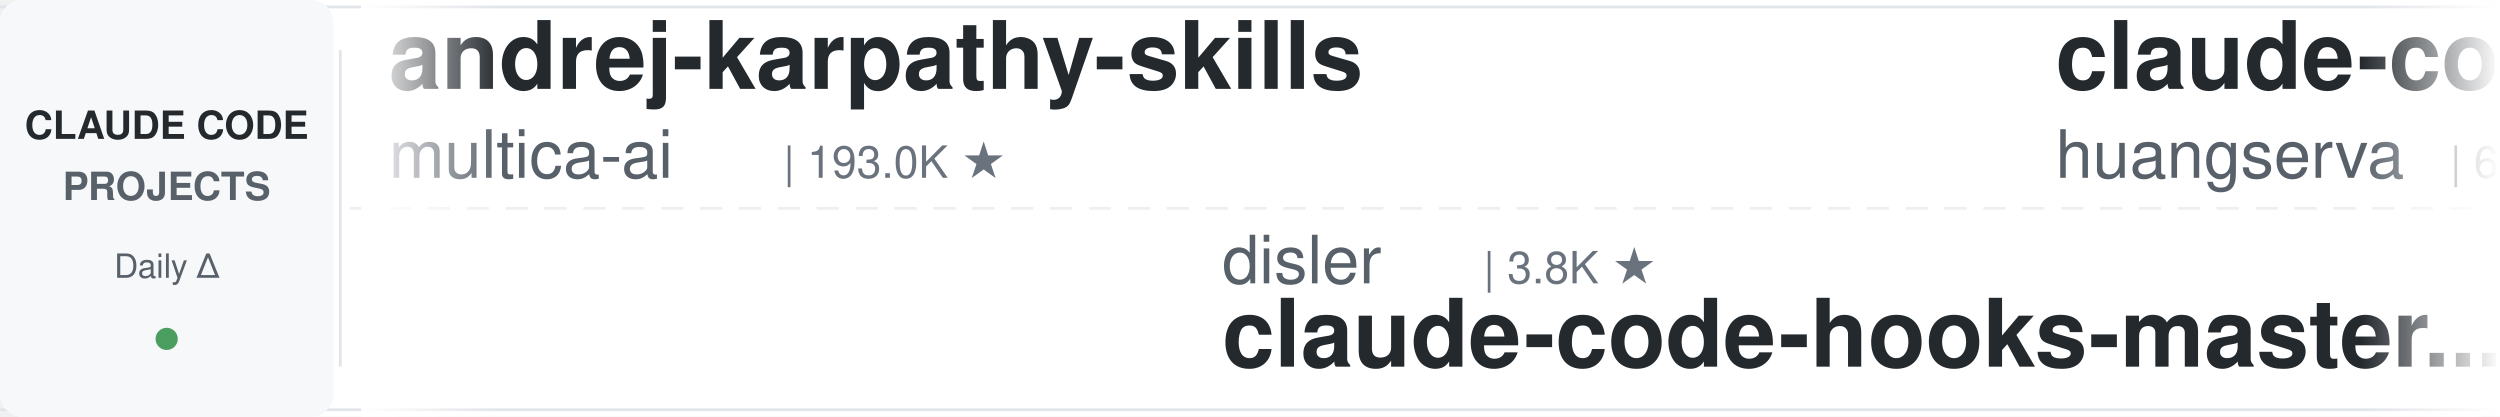
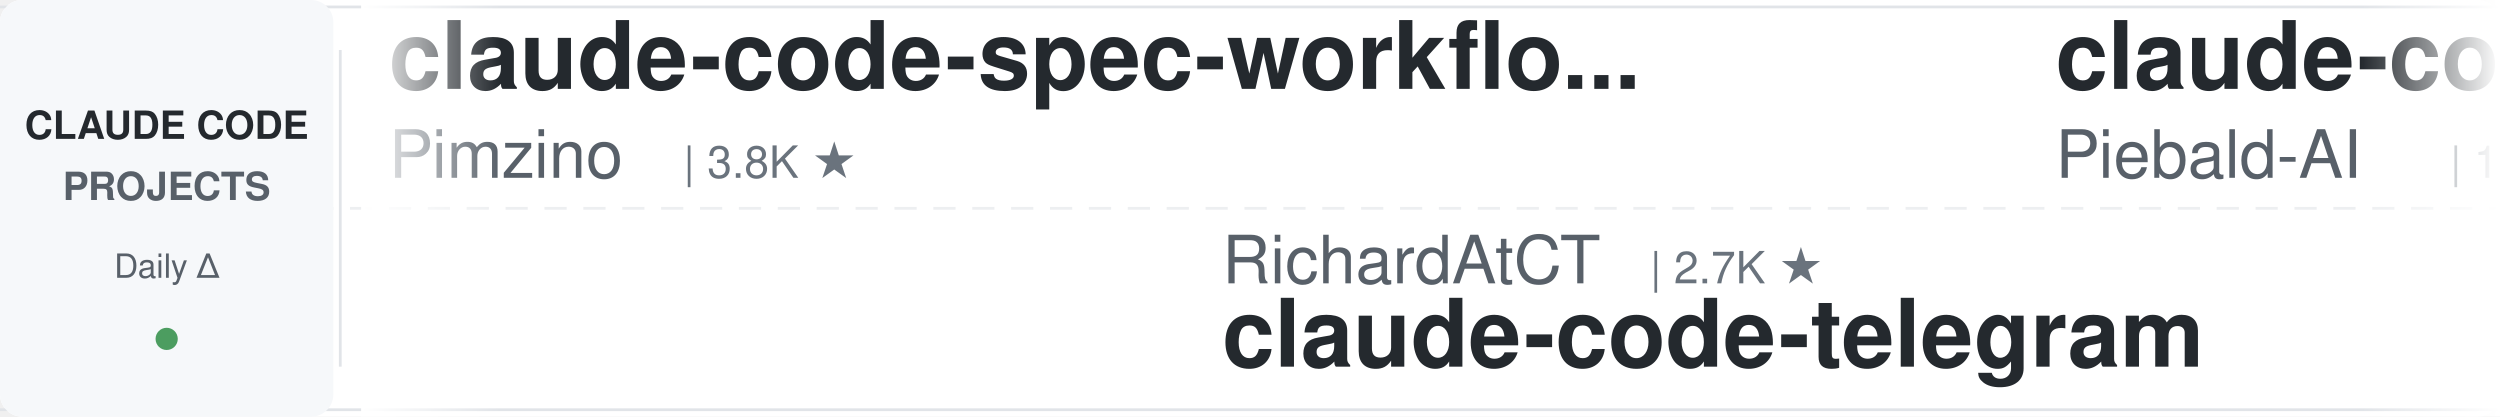
<svg xmlns="http://www.w3.org/2000/svg" width="900" height="150">
  <defs>
    <linearGradient id="leftFade" x1="0%" y1="0%" x2="100%" y2="0%">
      <stop offset="0%" style="stop-color:#ffffff;stop-opacity:1" />
      <stop offset="100%" style="stop-color:#ffffff;stop-opacity:0" />
    </linearGradient>
    <linearGradient id="rightFade" x1="0%" y1="0%" x2="100%" y2="0%">
      <stop offset="0%" style="stop-color:#ffffff;stop-opacity:0" />
      <stop offset="100%" style="stop-color:#ffffff;stop-opacity:1" />
    </linearGradient>
  </defs>
  <rect width="900" height="150" fill="#ffffff" rx="8" />
  <rect x="0" y="2" width="900" height="1" fill="#e1e4e8" />
  <rect x="0" y="147" width="900" height="1" fill="#e1e4e8" />
  <line x1="0" y1="75" x2="900" y2="75" stroke="#e1e4e8" stroke-width="1" stroke-dasharray="8 6" opacity="0.6" />
  <rect x="0" y="0" width="120" height="150" fill="#f6f8fa" rx="8" />
  <text x="60" y="50" font-family="-apple-system, BlinkMacSystemFont, 'Segoe UI', Helvetica, Arial, sans-serif" font-size="14" font-weight="600" fill="#24292e" text-anchor="middle">CLAUDE CODE</text>
  <text x="60" y="72" font-family="-apple-system, BlinkMacSystemFont, 'Segoe UI', Helvetica, Arial, sans-serif" font-size="14" font-weight="600" fill="#586069" text-anchor="middle">PROJECTS</text>
  <text x="60" y="100" font-family="-apple-system, BlinkMacSystemFont, 'Segoe UI', Helvetica, Arial, sans-serif" font-size="12" font-weight="500" fill="#586069" text-anchor="middle">Daily Δ</text>
  <circle cx="60" cy="122" r="4" fill="#22863a" opacity="0.8" />
  <rect x="122" y="18" width="1" height="114" fill="#e1e4e8" />
  <clipPath id="tickerClip">
    <rect x="130" y="0" width="770" height="150" />
  </clipPath>
  <g clip-path="url(#tickerClip)">
    <g id="tickerItems">
      <animateTransform attributeName="transform" attributeType="XML" type="translate" from="0 0" to="-3000 0" dur="54s" repeatCount="indefinite" />
      <g transform="translate(0, 0)">
-         <text x="140" y="32" font-family="-apple-system, BlinkMacSystemFont, 'Segoe UI', Helvetica, Arial, sans-serif" font-size="34" font-weight="600" fill="#24292e">andrej-karpathy-skills</text>
-         <text x="140" y="64" font-family="-apple-system, BlinkMacSystemFont, 'Segoe UI', Helvetica, Arial, sans-serif" font-size="24" font-weight="400" fill="#586069">multica-ai</text>
-         <text x="282" y="64" font-family="-apple-system, BlinkMacSystemFont, 'Segoe UI', Helvetica, Arial, sans-serif" font-size="16" font-weight="500" fill="#6a737d">| 193.0K ★</text>
+         <text x="140" y="32" font-family="-apple-system, BlinkMacSystemFont, 'Segoe UI', Helvetica, Arial, sans-serif" font-size="34" font-weight="600" fill="#24292e">claude-code-spec-workflo...</text>
+         <text x="140" y="64" font-family="-apple-system, BlinkMacSystemFont, 'Segoe UI', Helvetica, Arial, sans-serif" font-size="24" font-weight="400" fill="#586069">Pimzino</text>
+         <text x="246" y="64" font-family="-apple-system, BlinkMacSystemFont, 'Segoe UI', Helvetica, Arial, sans-serif" font-size="16" font-weight="500" fill="#6a737d">| 3.8K ★</text>
      </g>
      <g transform="translate(300, 0)">
-         <text x="140" y="102" font-family="-apple-system, BlinkMacSystemFont, 'Segoe UI', Helvetica, Arial, sans-serif" font-size="24" font-weight="400" fill="#586069">disler</text>
-         <text x="234" y="102" font-family="-apple-system, BlinkMacSystemFont, 'Segoe UI', Helvetica, Arial, sans-serif" font-size="16" font-weight="500" fill="#6a737d">| 3.8K ★</text>
-         <text x="140" y="132" font-family="-apple-system, BlinkMacSystemFont, 'Segoe UI', Helvetica, Arial, sans-serif" font-size="34" font-weight="600" fill="#24292e">claude-code-hooks-master...</text>
+         <text x="140" y="102" font-family="-apple-system, BlinkMacSystemFont, 'Segoe UI', Helvetica, Arial, sans-serif" font-size="24" font-weight="400" fill="#586069">RichardAtCT</text>
+         <text x="294" y="102" font-family="-apple-system, BlinkMacSystemFont, 'Segoe UI', Helvetica, Arial, sans-serif" font-size="16" font-weight="500" fill="#6a737d">| 2.7K ★</text>
+         <text x="140" y="132" font-family="-apple-system, BlinkMacSystemFont, 'Segoe UI', Helvetica, Arial, sans-serif" font-size="34" font-weight="600" fill="#24292e">claude-code-telegram</text>
      </g>
      <g transform="translate(600, 0)">
-         <text x="140" y="32" font-family="-apple-system, BlinkMacSystemFont, 'Segoe UI', Helvetica, Arial, sans-serif" font-size="34" font-weight="600" fill="#24292e">claude-code-cli</text>
-         <text x="140" y="64" font-family="-apple-system, BlinkMacSystemFont, 'Segoe UI', Helvetica, Arial, sans-serif" font-size="24" font-weight="400" fill="#586069">huangserva</text>
-         <text x="282" y="64" font-family="-apple-system, BlinkMacSystemFont, 'Segoe UI', Helvetica, Arial, sans-serif" font-size="16" font-weight="500" fill="#6a737d">| 620 ★</text>
+         <text x="140" y="32" font-family="-apple-system, BlinkMacSystemFont, 'Segoe UI', Helvetica, Arial, sans-serif" font-size="34" font-weight="600" fill="#24292e">claude-code-system-promp...</text>
+         <text x="140" y="64" font-family="-apple-system, BlinkMacSystemFont, 'Segoe UI', Helvetica, Arial, sans-serif" font-size="24" font-weight="400" fill="#586069">Piebald-AI</text>
+         <text x="282" y="64" font-family="-apple-system, BlinkMacSystemFont, 'Segoe UI', Helvetica, Arial, sans-serif" font-size="16" font-weight="500" fill="#6a737d">| 11.8K ★</text>
      </g>
      <g transform="translate(900, 0)">
-         <text x="140" y="102" font-family="-apple-system, BlinkMacSystemFont, 'Segoe UI', Helvetica, Arial, sans-serif" font-size="24" font-weight="400" fill="#586069">anthropics</text>
-         <text x="282" y="102" font-family="-apple-system, BlinkMacSystemFont, 'Segoe UI', Helvetica, Arial, sans-serif" font-size="16" font-weight="500" fill="#6a737d">| 8.4K ★</text>
-         <text x="140" y="132" font-family="-apple-system, BlinkMacSystemFont, 'Segoe UI', Helvetica, Arial, sans-serif" font-size="34" font-weight="600" fill="#24292e">claude-code-action</text>
+         <text x="140" y="102" font-family="-apple-system, BlinkMacSystemFont, 'Segoe UI', Helvetica, Arial, sans-serif" font-size="24" font-weight="400" fill="#586069">shanraisshan</text>
+         <text x="306" y="102" font-family="-apple-system, BlinkMacSystemFont, 'Segoe UI', Helvetica, Arial, sans-serif" font-size="16" font-weight="500" fill="#6a737d">| 62.8K ★</text>
+         <text x="140" y="132" font-family="-apple-system, BlinkMacSystemFont, 'Segoe UI', Helvetica, Arial, sans-serif" font-size="34" font-weight="600" fill="#24292e">claude-code-best-practic...</text>
      </g>
      <g transform="translate(1200, 0)">
-         <text x="140" y="32" font-family="-apple-system, BlinkMacSystemFont, 'Segoe UI', Helvetica, Arial, sans-serif" font-size="34" font-weight="600" fill="#24292e">claude-code-templates</text>
-         <text x="140" y="64" font-family="-apple-system, BlinkMacSystemFont, 'Segoe UI', Helvetica, Arial, sans-serif" font-size="24" font-weight="400" fill="#586069">davila7</text>
-         <text x="246" y="64" font-family="-apple-system, BlinkMacSystemFont, 'Segoe UI', Helvetica, Arial, sans-serif" font-size="16" font-weight="500" fill="#6a737d">| 29.6K ★</text>
+         <text x="140" y="32" font-family="-apple-system, BlinkMacSystemFont, 'Segoe UI', Helvetica, Arial, sans-serif" font-size="34" font-weight="600" fill="#24292e">claude-coder</text>
+         <text x="140" y="64" font-family="-apple-system, BlinkMacSystemFont, 'Segoe UI', Helvetica, Arial, sans-serif" font-size="24" font-weight="400" fill="#586069">kodu-ai</text>
+         <text x="246" y="64" font-family="-apple-system, BlinkMacSystemFont, 'Segoe UI', Helvetica, Arial, sans-serif" font-size="16" font-weight="500" fill="#6a737d">| 5.3K ★</text>
      </g>
      <g transform="translate(1500, 0)">
-         <text x="140" y="102" font-family="-apple-system, BlinkMacSystemFont, 'Segoe UI', Helvetica, Arial, sans-serif" font-size="24" font-weight="400" fill="#586069">anthropics</text>
-         <text x="282" y="102" font-family="-apple-system, BlinkMacSystemFont, 'Segoe UI', Helvetica, Arial, sans-serif" font-size="16" font-weight="500" fill="#6a737d">| 909 ★</text>
-         <text x="140" y="132" font-family="-apple-system, BlinkMacSystemFont, 'Segoe UI', Helvetica, Arial, sans-serif" font-size="34" font-weight="600" fill="#24292e">claude-code-base-action</text>
+         <text x="140" y="102" font-family="-apple-system, BlinkMacSystemFont, 'Segoe UI', Helvetica, Arial, sans-serif" font-size="24" font-weight="400" fill="#586069">disler</text>
+         <text x="234" y="102" font-family="-apple-system, BlinkMacSystemFont, 'Segoe UI', Helvetica, Arial, sans-serif" font-size="16" font-weight="500" fill="#6a737d">| 1.5K ★</text>
+         <text x="140" y="132" font-family="-apple-system, BlinkMacSystemFont, 'Segoe UI', Helvetica, Arial, sans-serif" font-size="34" font-weight="600" fill="#24292e">pi-vs-claude-code</text>
      </g>
      <g transform="translate(1800, 0)">
-         <text x="140" y="32" font-family="-apple-system, BlinkMacSystemFont, 'Segoe UI', Helvetica, Arial, sans-serif" font-size="34" font-weight="600" fill="#24292e">claude-code-best-practic...</text>
-         <text x="140" y="64" font-family="-apple-system, BlinkMacSystemFont, 'Segoe UI', Helvetica, Arial, sans-serif" font-size="24" font-weight="400" fill="#586069">shanraisshan</text>
-         <text x="306" y="64" font-family="-apple-system, BlinkMacSystemFont, 'Segoe UI', Helvetica, Arial, sans-serif" font-size="16" font-weight="500" fill="#6a737d">| 62.8K ★</text>
+         <text x="140" y="32" font-family="-apple-system, BlinkMacSystemFont, 'Segoe UI', Helvetica, Arial, sans-serif" font-size="34" font-weight="600" fill="#24292e">claude-code-proxy</text>
+         <text x="140" y="64" font-family="-apple-system, BlinkMacSystemFont, 'Segoe UI', Helvetica, Arial, sans-serif" font-size="24" font-weight="400" fill="#586069">1rgs</text>
+         <text x="210" y="64" font-family="-apple-system, BlinkMacSystemFont, 'Segoe UI', Helvetica, Arial, sans-serif" font-size="16" font-weight="500" fill="#6a737d">| 3.7K ★</text>
      </g>
      <g transform="translate(2100, 0)">
-         <text x="140" y="102" font-family="-apple-system, BlinkMacSystemFont, 'Segoe UI', Helvetica, Arial, sans-serif" font-size="24" font-weight="400" fill="#586069">Yuyz0112</text>
-         <text x="258" y="102" font-family="-apple-system, BlinkMacSystemFont, 'Segoe UI', Helvetica, Arial, sans-serif" font-size="16" font-weight="500" fill="#6a737d">| 2.4K ★</text>
-         <text x="140" y="132" font-family="-apple-system, BlinkMacSystemFont, 'Segoe UI', Helvetica, Arial, sans-serif" font-size="34" font-weight="600" fill="#24292e">claude-code-reverse</text>
+         <text x="140" y="102" font-family="-apple-system, BlinkMacSystemFont, 'Segoe UI', Helvetica, Arial, sans-serif" font-size="24" font-weight="400" fill="#586069">jeremylongshore</text>
+         <text x="342" y="102" font-family="-apple-system, BlinkMacSystemFont, 'Segoe UI', Helvetica, Arial, sans-serif" font-size="16" font-weight="500" fill="#6a737d">| 2.5K ★</text>
+         <text x="140" y="132" font-family="-apple-system, BlinkMacSystemFont, 'Segoe UI', Helvetica, Arial, sans-serif" font-size="34" font-weight="600" fill="#24292e">claude-code-plugins-plus...</text>
      </g>
      <g transform="translate(2400, 0)">
-         <text x="140" y="32" font-family="-apple-system, BlinkMacSystemFont, 'Segoe UI', Helvetica, Arial, sans-serif" font-size="34" font-weight="600" fill="#24292e">claude-code-proxy</text>
-         <text x="140" y="64" font-family="-apple-system, BlinkMacSystemFont, 'Segoe UI', Helvetica, Arial, sans-serif" font-size="24" font-weight="400" fill="#586069">fuergaosi233</text>
-         <text x="306" y="64" font-family="-apple-system, BlinkMacSystemFont, 'Segoe UI', Helvetica, Arial, sans-serif" font-size="16" font-weight="500" fill="#6a737d">| 2.7K ★</text>
+         <text x="140" y="32" font-family="-apple-system, BlinkMacSystemFont, 'Segoe UI', Helvetica, Arial, sans-serif" font-size="34" font-weight="600" fill="#24292e">claude-code-transcripts</text>
+         <text x="140" y="64" font-family="-apple-system, BlinkMacSystemFont, 'Segoe UI', Helvetica, Arial, sans-serif" font-size="24" font-weight="400" fill="#586069">simonw</text>
+         <text x="234" y="64" font-family="-apple-system, BlinkMacSystemFont, 'Segoe UI', Helvetica, Arial, sans-serif" font-size="16" font-weight="500" fill="#6a737d">| 1.6K ★</text>
      </g>
      <g transform="translate(2700, 0)">
-         <text x="140" y="102" font-family="-apple-system, BlinkMacSystemFont, 'Segoe UI', Helvetica, Arial, sans-serif" font-size="24" font-weight="400" fill="#586069">AICoderTudou</text>
-         <text x="306" y="102" font-family="-apple-system, BlinkMacSystemFont, 'Segoe UI', Helvetica, Arial, sans-serif" font-size="16" font-weight="500" fill="#6a737d">| 498 ★</text>
-         <text x="140" y="132" font-family="-apple-system, BlinkMacSystemFont, 'Segoe UI', Helvetica, Arial, sans-serif" font-size="34" font-weight="600" fill="#24292e">claude-code-tudou</text>
+         <text x="140" y="102" font-family="-apple-system, BlinkMacSystemFont, 'Segoe UI', Helvetica, Arial, sans-serif" font-size="24" font-weight="400" fill="#586069">SeemSeam</text>
+         <text x="258" y="102" font-family="-apple-system, BlinkMacSystemFont, 'Segoe UI', Helvetica, Arial, sans-serif" font-size="16" font-weight="500" fill="#6a737d">| 3.3K ★</text>
+         <text x="140" y="132" font-family="-apple-system, BlinkMacSystemFont, 'Segoe UI', Helvetica, Arial, sans-serif" font-size="34" font-weight="600" fill="#24292e">claude_codex_bridge</text>
      </g>
      <g transform="translate(3000, 0)">
-         <text x="140" y="32" font-family="-apple-system, BlinkMacSystemFont, 'Segoe UI', Helvetica, Arial, sans-serif" font-size="34" font-weight="600" fill="#24292e">andrej-karpathy-skills</text>
-         <text x="140" y="64" font-family="-apple-system, BlinkMacSystemFont, 'Segoe UI', Helvetica, Arial, sans-serif" font-size="24" font-weight="400" fill="#586069">multica-ai</text>
-         <text x="282" y="64" font-family="-apple-system, BlinkMacSystemFont, 'Segoe UI', Helvetica, Arial, sans-serif" font-size="16" font-weight="500" fill="#6a737d">| 193.0K ★</text>
+         <text x="140" y="32" font-family="-apple-system, BlinkMacSystemFont, 'Segoe UI', Helvetica, Arial, sans-serif" font-size="34" font-weight="600" fill="#24292e">claude-code-spec-workflo...</text>
+         <text x="140" y="64" font-family="-apple-system, BlinkMacSystemFont, 'Segoe UI', Helvetica, Arial, sans-serif" font-size="24" font-weight="400" fill="#586069">Pimzino</text>
+         <text x="246" y="64" font-family="-apple-system, BlinkMacSystemFont, 'Segoe UI', Helvetica, Arial, sans-serif" font-size="16" font-weight="500" fill="#6a737d">| 3.8K ★</text>
      </g>
      <g transform="translate(3300, 0)">
-         <text x="140" y="102" font-family="-apple-system, BlinkMacSystemFont, 'Segoe UI', Helvetica, Arial, sans-serif" font-size="24" font-weight="400" fill="#586069">disler</text>
-         <text x="234" y="102" font-family="-apple-system, BlinkMacSystemFont, 'Segoe UI', Helvetica, Arial, sans-serif" font-size="16" font-weight="500" fill="#6a737d">| 3.8K ★</text>
-         <text x="140" y="132" font-family="-apple-system, BlinkMacSystemFont, 'Segoe UI', Helvetica, Arial, sans-serif" font-size="34" font-weight="600" fill="#24292e">claude-code-hooks-master...</text>
+         <text x="140" y="102" font-family="-apple-system, BlinkMacSystemFont, 'Segoe UI', Helvetica, Arial, sans-serif" font-size="24" font-weight="400" fill="#586069">RichardAtCT</text>
+         <text x="294" y="102" font-family="-apple-system, BlinkMacSystemFont, 'Segoe UI', Helvetica, Arial, sans-serif" font-size="16" font-weight="500" fill="#6a737d">| 2.7K ★</text>
+         <text x="140" y="132" font-family="-apple-system, BlinkMacSystemFont, 'Segoe UI', Helvetica, Arial, sans-serif" font-size="34" font-weight="600" fill="#24292e">claude-code-telegram</text>
      </g>
      <g transform="translate(3600, 0)">
-         <text x="140" y="32" font-family="-apple-system, BlinkMacSystemFont, 'Segoe UI', Helvetica, Arial, sans-serif" font-size="34" font-weight="600" fill="#24292e">claude-code-cli</text>
-         <text x="140" y="64" font-family="-apple-system, BlinkMacSystemFont, 'Segoe UI', Helvetica, Arial, sans-serif" font-size="24" font-weight="400" fill="#586069">huangserva</text>
-         <text x="282" y="64" font-family="-apple-system, BlinkMacSystemFont, 'Segoe UI', Helvetica, Arial, sans-serif" font-size="16" font-weight="500" fill="#6a737d">| 620 ★</text>
+         <text x="140" y="32" font-family="-apple-system, BlinkMacSystemFont, 'Segoe UI', Helvetica, Arial, sans-serif" font-size="34" font-weight="600" fill="#24292e">claude-code-system-promp...</text>
+         <text x="140" y="64" font-family="-apple-system, BlinkMacSystemFont, 'Segoe UI', Helvetica, Arial, sans-serif" font-size="24" font-weight="400" fill="#586069">Piebald-AI</text>
+         <text x="282" y="64" font-family="-apple-system, BlinkMacSystemFont, 'Segoe UI', Helvetica, Arial, sans-serif" font-size="16" font-weight="500" fill="#6a737d">| 11.8K ★</text>
      </g>
      <g transform="translate(3900, 0)">
-         <text x="140" y="102" font-family="-apple-system, BlinkMacSystemFont, 'Segoe UI', Helvetica, Arial, sans-serif" font-size="24" font-weight="400" fill="#586069">anthropics</text>
-         <text x="282" y="102" font-family="-apple-system, BlinkMacSystemFont, 'Segoe UI', Helvetica, Arial, sans-serif" font-size="16" font-weight="500" fill="#6a737d">| 8.4K ★</text>
-         <text x="140" y="132" font-family="-apple-system, BlinkMacSystemFont, 'Segoe UI', Helvetica, Arial, sans-serif" font-size="34" font-weight="600" fill="#24292e">claude-code-action</text>
+         <text x="140" y="102" font-family="-apple-system, BlinkMacSystemFont, 'Segoe UI', Helvetica, Arial, sans-serif" font-size="24" font-weight="400" fill="#586069">shanraisshan</text>
+         <text x="306" y="102" font-family="-apple-system, BlinkMacSystemFont, 'Segoe UI', Helvetica, Arial, sans-serif" font-size="16" font-weight="500" fill="#6a737d">| 62.8K ★</text>
+         <text x="140" y="132" font-family="-apple-system, BlinkMacSystemFont, 'Segoe UI', Helvetica, Arial, sans-serif" font-size="34" font-weight="600" fill="#24292e">claude-code-best-practic...</text>
      </g>
    </g>
  </g>
  <rect x="130" y="0" width="50" height="150" fill="url(#leftFade)" />
  <rect x="850" y="0" width="50" height="150" fill="url(#rightFade)" />
</svg>
